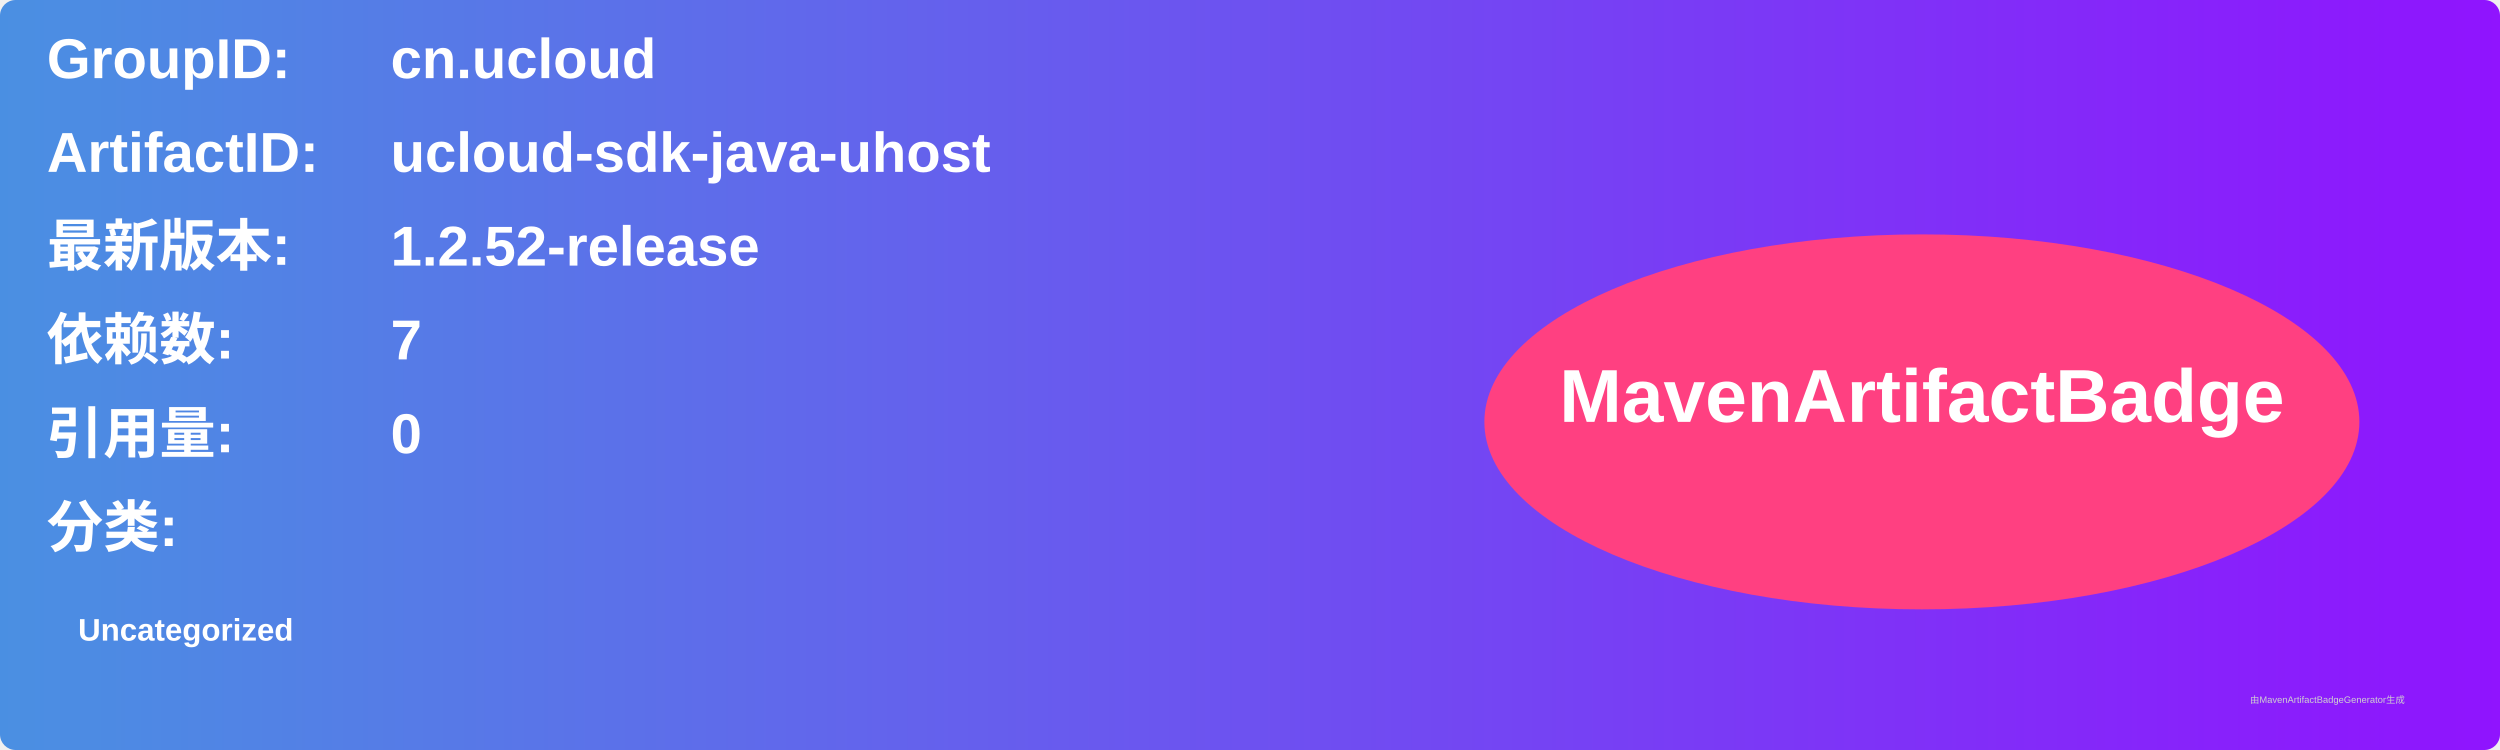
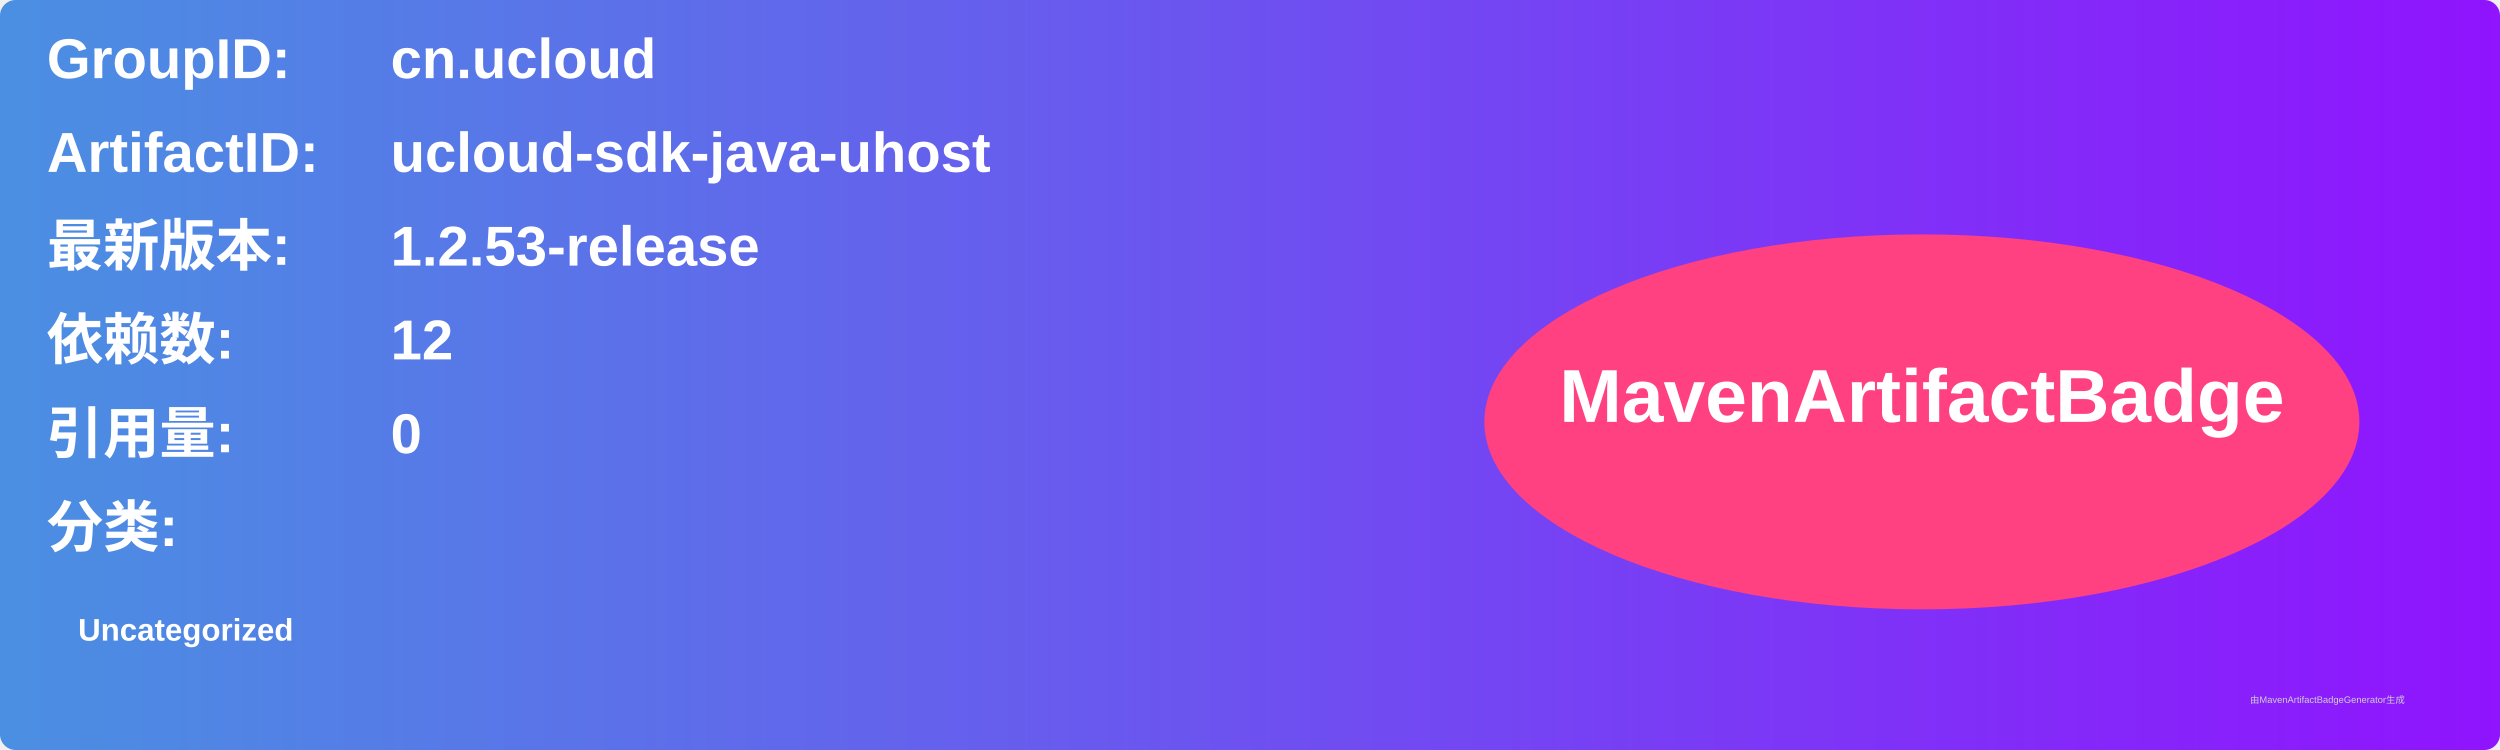
<svg xmlns="http://www.w3.org/2000/svg" width="800" height="240" viewBox="0 0 800 240">
  <linearGradient id="grad" x1="0%" y1="0%" x2="100%" y2="0%">
    <stop offset="0%" stop-color="#4a90e2" />
    <stop offset="100%" stop-color="#9013fe" />
  </linearGradient>
  <rect width="100%" height="100%" rx="5" ry="5" fill="url(#grad)" />
  <g transform="translate(15, 15)">
    <text x="0" y="10" font-family="Arial" font-size="18" fill="white" font-weight="bold" width="260">GroupID:</text>
    <text x="110" y="10" font-family="Arial" font-size="18" fill="white" font-weight="bold" width="460">cn.ucloud</text>
    <text x="0" y="40" font-family="Arial" font-size="18" fill="white" font-weight="bold" width="260">ArtifactID:</text>
    <text x="110" y="40" font-family="Arial" font-size="18" fill="white" font-weight="bold" width="460">ucloud-sdk-java-uhost</text>
    <text x="0" y="70" font-family="Arial" font-size="18" fill="white" font-weight="bold">最新版本:</text>
    <text x="110" y="70" font-family="Arial" font-size="18" fill="white" font-weight="bold">
-       <tspan font-weight="bold">1.2.52-release</tspan>
+       <tspan font-weight="bold">1.2.53-release</tspan>
    </text>
    <text x="0" y="100" font-family="Arial" font-size="18" fill="white" font-weight="bold">依赖数: </text>
    <text x="110" y="100" font-family="Arial" font-size="18" fill="white">
-       <tspan font-weight="bold">7</tspan>
+       <tspan font-weight="bold">12</tspan>
    </text>
    <text x="0" y="130" font-family="Arial" font-size="18" fill="white" font-weight="bold">引用量: </text>
    <text x="110" y="130" font-family="Arial" font-size="18" fill="white">
      <tspan font-weight="bold">0</tspan>
    </text>
    <text x="0" y="160" font-family="Arial" font-size="18" fill="white" font-weight="bold">分类:</text>
    <text x="10" y="190" font-family="Arial" font-size="10" fill="white">
      <tspan font-weight="bold">Uncategorized</tspan>
    </text>
    <ellipse cx="600" cy="120" rx="140" ry="60" fill="#ff4081" />
    <text x="600" y="120" text-anchor="middle" font-family="Arial" font-size="24" fill="white" font-weight="bold">MavenArtifactBadge</text>
  </g>
  <text x="720" y="225" font-family="Arial" font-size="3" fill="#d0d0d0">由MavenArtifactBadgeGenerator生成</text>
</svg>
